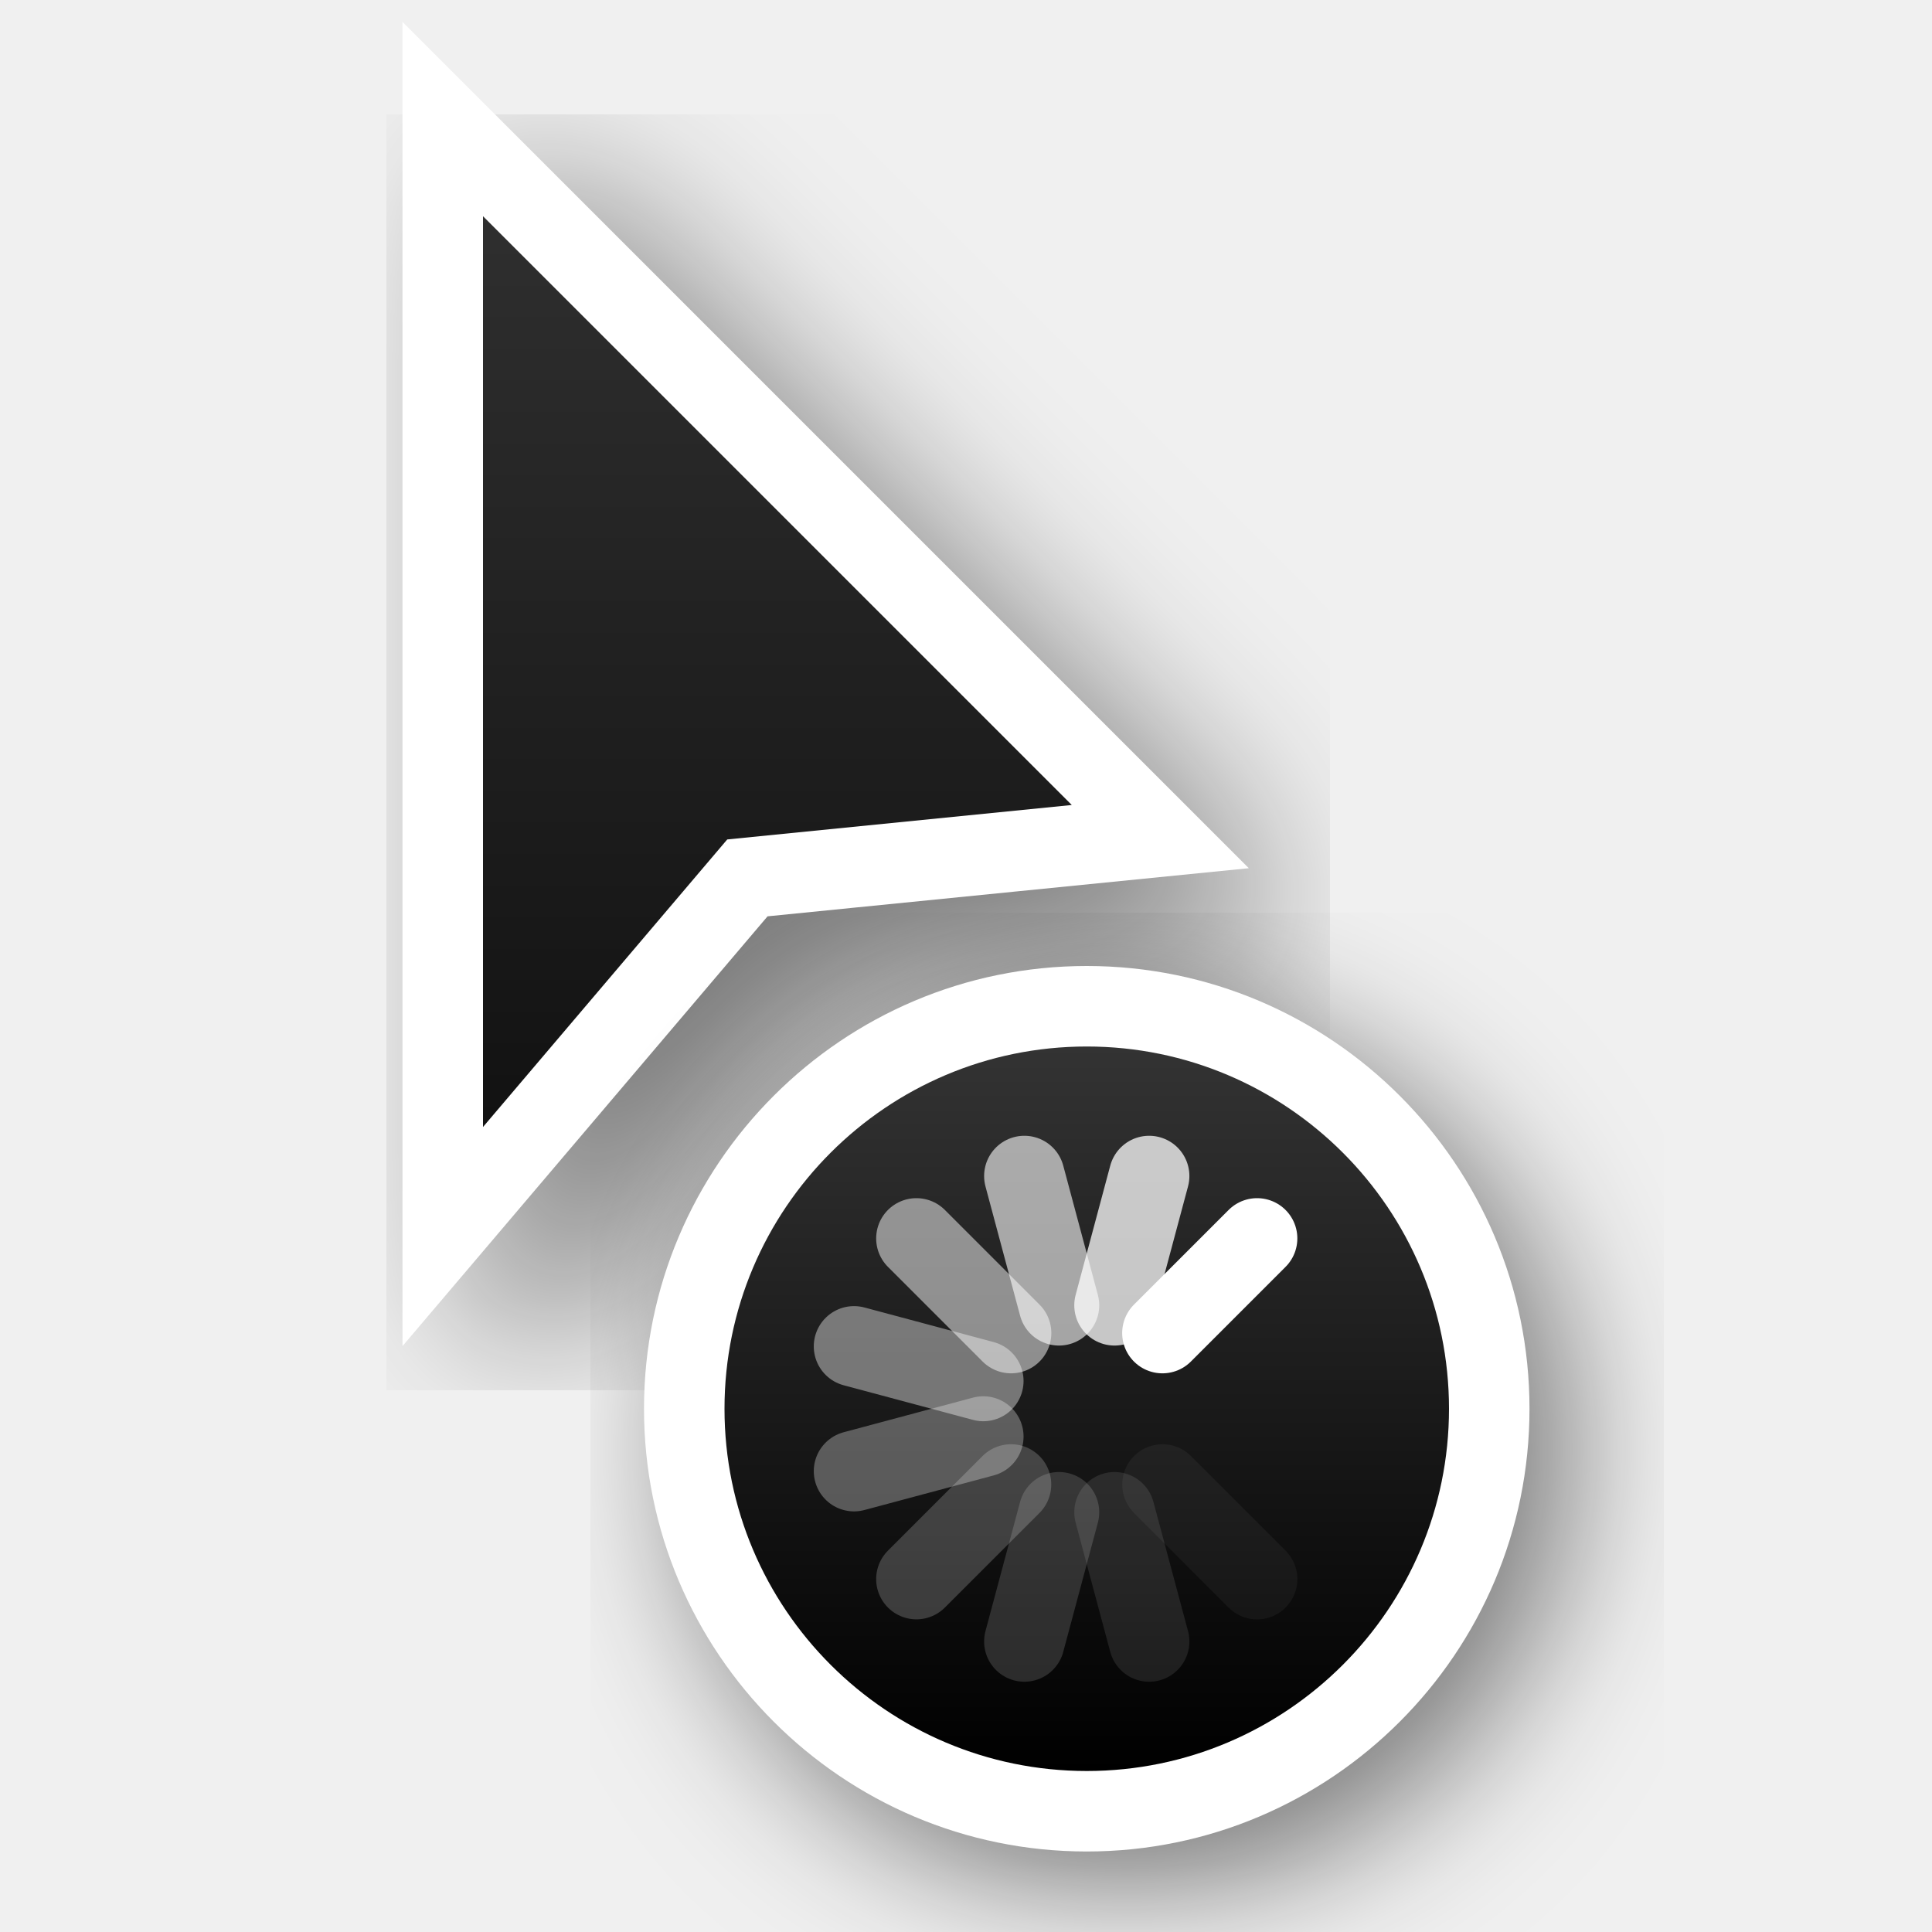
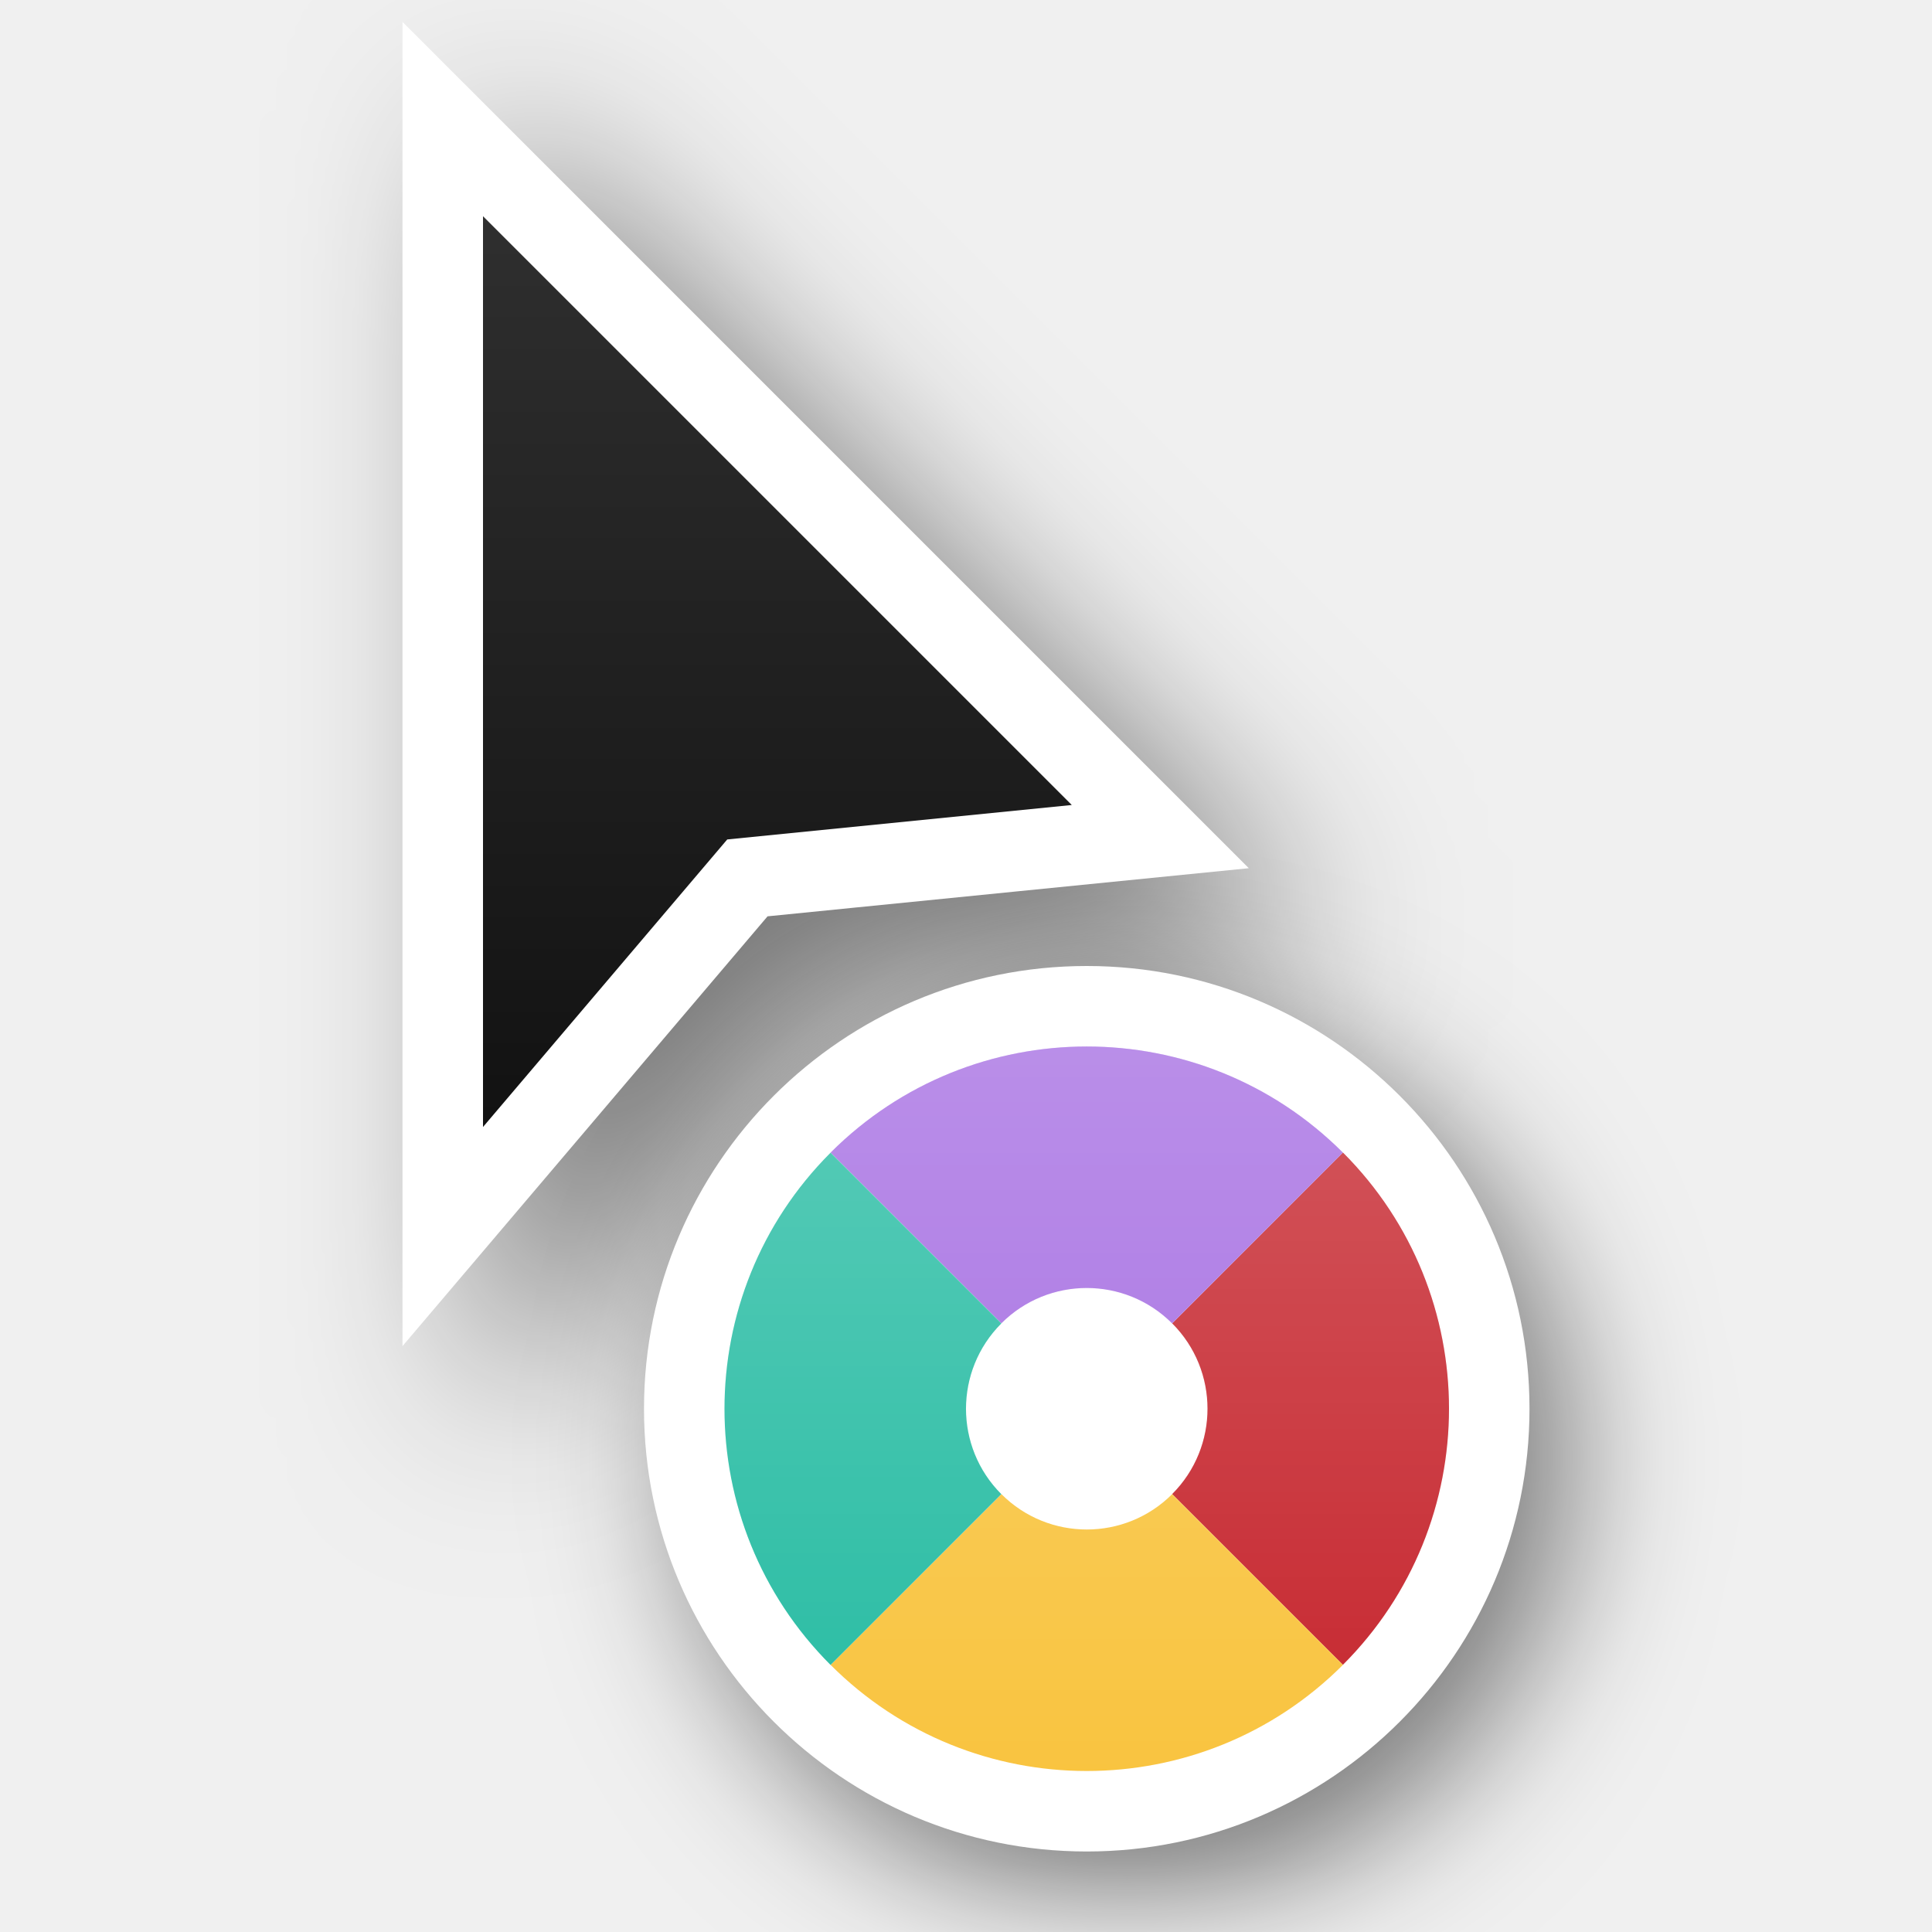
<svg xmlns="http://www.w3.org/2000/svg" xmlns:xlink="http://www.w3.org/1999/xlink" version="1.0" id="svg2" height="24" width="24">
  <defs id="defs4">
-     <filter height="1.4" y="-0.2" width="1.601" x="-0.3" id="filter26625-1-0" style="color-interpolation-filters:sRGB">
+     <filter height="1.948" y="-0.461" width="2.202" x="-0.519" id="filter26625-1-0" style="color-interpolation-filters:sRGB">
      <feGaussianBlur id="feGaussianBlur26627-4-6" stdDeviation="1.166" />
    </filter>
    <linearGradient y2="2" x2="9" y1="22" x1="9" gradientTransform="translate(-1,-1)" gradientUnits="userSpaceOnUse" id="linearGradient66921" xlink:href="#linearGradient13193" />
    <linearGradient id="linearGradient13193">
      <stop id="stop13195" offset="0" style="stop-color:#000000;stop-opacity:1" />
      <stop id="stop13197" offset="1" style="stop-color:#333333;stop-opacity:1" />
    </linearGradient>
-     <filter height="1.48" y="-0.24" width="1.48" x="-0.24" id="filter66512-2" style="color-interpolation-filters:sRGB">
-       <feGaussianBlur id="feGaussianBlur66514-9" stdDeviation="1.1" />
+     <filter height="1.702" y="-0.351" width="1.702" x="-0.351" id="filter66512-2-3" style="color-interpolation-filters:sRGB">
+       <feGaussianBlur id="feGaussianBlur66514-9-6" stdDeviation="1.1" />
    </filter>
-     <linearGradient y2="247.5" x2="314" y1="247.5" x1="305" gradientTransform="rotate(-90,46.5,280.5)" gradientUnits="userSpaceOnUse" id="linearGradient66923" xlink:href="#linearGradient13193" />
+     <linearGradient xlink:href="#linearGradient5" id="linearGradient6" x1="13.5" y1="13" x2="13.5" y2="22" gradientUnits="userSpaceOnUse" gradientTransform="translate(2e-6)" />
+     <linearGradient id="linearGradient5">
+       <stop style="stop-color:#ffffff;stop-opacity:1;" offset="0" id="stop5" />
+       <stop style="stop-color:#ffffff;stop-opacity:0;" offset="1" id="stop6" />
+     </linearGradient>
  </defs>
+   <path d="m 16.111,13.611 c -3.035,0 -5.5,2.465 -5.5,5.5 0,3.035 2.465,5.5 5.5,5.5 3.035,0 5.5,-2.465 5.5,-5.5 0,-3.035 -2.465,-5.5 -5.5,-5.5 z" id="path66612" style="color:#000000;display:inline;overflow:visible;visibility:visible;opacity:0.5;fill:#000000;fill-opacity:1;fill-rule:nonzero;stroke:#000000;stroke-width:2.444;stroke-linecap:round;stroke-linejoin:round;stroke-miterlimit:4;stroke-dasharray:none;stroke-dashoffset:0;stroke-opacity:1;marker:none;filter:url(#filter66512-2-3);enable-background:accumulate" transform="matrix(0.8181818,0,0,0.8181818,0.818182,2.466481)" />
  <g style="display:none" id="layer2" transform="translate(-15,-160)">
    <rect y="160" x="15" height="24" width="24" id="left_ptr" style="color:#000000;display:block;overflow:visible;visibility:visible;opacity:0.3;fill:#000000;fill-opacity:1;fill-rule:nonzero;stroke:none;stroke-width:1;marker:none;enable-background:accumulate" />
    <rect style="color:#000000;display:block;overflow:visible;visibility:visible;opacity:0.3;fill:#000000;fill-opacity:1;fill-rule:nonzero;stroke:none;stroke-width:1;marker:none;enable-background:accumulate" id="hand1" width="24" height="24" x="50" y="160" />
    <rect y="160" x="190" height="24" width="24" id="hand2" style="color:#000000;display:block;overflow:visible;visibility:visible;opacity:0.3;fill:#000000;fill-opacity:1;fill-rule:nonzero;stroke:none;stroke-width:1;marker:none;enable-background:accumulate" />
    <rect y="160" x="85" height="24" width="24" id="grabbing" style="color:#000000;display:block;overflow:visible;visibility:visible;opacity:0.3;fill:#000000;fill-opacity:1;fill-rule:nonzero;stroke:none;stroke-width:1;marker:none;enable-background:accumulate" />
    <rect style="color:#000000;display:block;overflow:visible;visibility:visible;opacity:0.3;fill:#000000;fill-opacity:1;fill-rule:nonzero;stroke:none;stroke-width:1;marker:none;enable-background:accumulate" id="plus" width="24" height="24" x="120" y="160" />
    <rect y="160" x="155" height="24" width="24" id="right_ptr" style="color:#000000;display:block;overflow:visible;visibility:visible;opacity:0.3;fill:#000000;fill-opacity:1;fill-rule:nonzero;stroke:none;stroke-width:1;marker:none;enable-background:accumulate" />
    <rect style="color:#000000;display:block;overflow:visible;visibility:visible;opacity:0.3;fill:#000000;fill-opacity:1;fill-rule:nonzero;stroke:none;stroke-width:1;marker:none;enable-background:accumulate" id="pencil" width="24.062" height="24" x="224.938" y="160" />
    <rect y="160" x="260" height="24" width="24" id="xterm" style="color:#000000;display:block;overflow:visible;visibility:visible;opacity:0.3;fill:#000000;fill-opacity:1;fill-rule:nonzero;stroke:none;stroke-width:1;marker:none;enable-background:accumulate" />
    <rect style="color:#000000;display:block;overflow:visible;visibility:visible;opacity:0.3;fill:#000000;fill-opacity:1;fill-rule:nonzero;stroke:none;stroke-width:1;marker:none;enable-background:accumulate" id="left_ptr_watch_0001" width="24" height="24" x="14" y="364" />
    <rect style="color:#000000;display:block;overflow:visible;visibility:visible;opacity:0.3;fill:#000000;fill-opacity:1;fill-rule:nonzero;stroke:none;stroke-width:1;marker:none;enable-background:accumulate" id="watch_0001" width="24" height="24" x="14" y="337" />
    <rect y="195" x="85" height="24" width="24" id="bottom_side" style="color:#000000;display:block;overflow:visible;visibility:visible;opacity:0.3;fill:#000000;fill-opacity:1;fill-rule:nonzero;stroke:none;stroke-width:1;marker:none;enable-background:accumulate" />
    <rect style="color:#000000;display:block;overflow:visible;visibility:visible;opacity:0.3;fill:#000000;fill-opacity:1;fill-rule:nonzero;stroke:none;stroke-width:1;marker:none;enable-background:accumulate" id="top_side" width="24" height="24" x="120" y="195" />
    <rect y="195" x="155" height="24" width="24" id="right_side" style="color:#000000;display:block;overflow:visible;visibility:visible;opacity:0.3;fill:#000000;fill-opacity:1;fill-rule:nonzero;stroke:none;stroke-width:1;marker:none;enable-background:accumulate" />
    <rect style="color:#000000;display:block;overflow:visible;visibility:visible;opacity:0.3;fill:#000000;fill-opacity:1;fill-rule:nonzero;stroke:none;stroke-width:1;marker:none;enable-background:accumulate" id="left_side" width="24.062" height="24" x="189.938" y="195" />
    <rect y="195" x="225" height="24" width="24" id="bottom_left_corner" style="color:#000000;display:block;overflow:visible;visibility:visible;opacity:0.3;fill:#000000;fill-opacity:1;fill-rule:nonzero;stroke:none;stroke-width:1;marker:none;enable-background:accumulate" />
    <rect style="color:#000000;display:block;overflow:visible;visibility:visible;opacity:0.3;fill:#000000;fill-opacity:1;fill-rule:nonzero;stroke:none;stroke-width:1;marker:none;enable-background:accumulate" id="bottom_right_corner" width="24" height="24" x="260" y="195" />
    <rect y="195" x="295" height="24" width="24" id="top_left_corner" style="color:#000000;display:block;overflow:visible;visibility:visible;opacity:0.3;fill:#000000;fill-opacity:1;fill-rule:nonzero;stroke:none;stroke-width:1;marker:none;enable-background:accumulate" />
    <rect y="195" x="15" height="24" width="24" id="question_arrow" style="color:#000000;display:block;overflow:visible;visibility:visible;opacity:0.3;fill:#000000;fill-opacity:1;fill-rule:nonzero;stroke:none;stroke-width:1;marker:none;enable-background:accumulate" />
    <rect style="color:#000000;display:block;overflow:visible;visibility:visible;opacity:0.3;fill:#000000;fill-opacity:1;fill-rule:nonzero;stroke:none;stroke-width:1;marker:none;enable-background:accumulate" id="top_right_corner" width="24" height="24" x="330" y="195" />
    <rect y="160" x="330" height="24" width="24" id="X_cursor" style="color:#000000;display:block;overflow:visible;visibility:visible;opacity:0.3;fill:#000000;fill-opacity:1;fill-rule:nonzero;stroke:none;stroke-width:1;marker:none;enable-background:accumulate" />
    <rect y="230.061" x="50" height="24" width="24" id="lr_angle" style="color:#000000;display:block;overflow:visible;visibility:visible;opacity:0.3;fill:#000000;fill-opacity:1;fill-rule:nonzero;stroke:none;stroke-width:1;marker:none;enable-background:accumulate" />
    <rect style="color:#000000;display:block;overflow:visible;visibility:visible;opacity:0.3;fill:#000000;fill-opacity:1;fill-rule:nonzero;stroke:none;stroke-width:1;marker:none;enable-background:accumulate" id="ul_angle" width="24" height="24" x="85" y="230.061" />
    <rect y="230.061" x="120" height="24" width="24" id="ur_angle" style="color:#000000;display:block;overflow:visible;visibility:visible;opacity:0.3;fill:#000000;fill-opacity:1;fill-rule:nonzero;stroke:none;stroke-width:1;marker:none;enable-background:accumulate" />
    <rect style="color:#000000;display:block;overflow:visible;visibility:visible;opacity:0.3;fill:#000000;fill-opacity:1;fill-rule:nonzero;stroke:none;stroke-width:1;marker:none;enable-background:accumulate" id="top_tee" width="24" height="24" x="155" y="230.061" />
    <rect y="230.061" x="189.938" height="24" width="24.062" id="bottom_tee" style="color:#000000;display:block;overflow:visible;visibility:visible;opacity:0.3;fill:#000000;fill-opacity:1;fill-rule:nonzero;stroke:none;stroke-width:1;marker:none;enable-background:accumulate" />
    <rect style="color:#000000;display:block;overflow:visible;visibility:visible;opacity:0.3;fill:#000000;fill-opacity:1;fill-rule:nonzero;stroke:none;stroke-width:1;marker:none;enable-background:accumulate" id="left_tee" width="24" height="24" x="225" y="230.061" />
    <rect y="230.061" x="260" height="24" width="24" id="right_tee" style="color:#000000;display:block;overflow:visible;visibility:visible;opacity:0.3;fill:#000000;fill-opacity:1;fill-rule:nonzero;stroke:none;stroke-width:1;marker:none;enable-background:accumulate" />
    <rect style="color:#000000;display:block;overflow:visible;visibility:visible;opacity:0.3;fill:#000000;fill-opacity:1;fill-rule:nonzero;stroke:none;stroke-width:1;marker:none;enable-background:accumulate" id="copy" width="24" height="23.939" x="295" y="230.061" />
    <rect style="color:#000000;display:block;overflow:visible;visibility:visible;opacity:0.3;fill:#000000;fill-opacity:1;fill-rule:nonzero;stroke:none;stroke-width:1;marker:none;enable-background:accumulate" id="ll_angle" width="24" height="24" x="15" y="230.061" />
    <rect y="230.061" x="330" height="24" width="24" id="move" style="color:#000000;display:block;overflow:visible;visibility:visible;opacity:0.3;fill:#000000;fill-opacity:1;fill-rule:nonzero;stroke:none;stroke-width:1;marker:none;enable-background:accumulate" />
    <rect style="color:#000000;display:block;overflow:visible;visibility:visible;opacity:0.3;fill:#000000;fill-opacity:1;fill-rule:nonzero;stroke:none;stroke-width:1;marker:none;enable-background:accumulate" id="circle" width="24" height="24" x="50" y="265.033" />
    <rect y="265.033" x="15" height="24" width="24" id="link" style="color:#000000;display:block;overflow:visible;visibility:visible;opacity:0.3;fill:#000000;fill-opacity:1;fill-rule:nonzero;stroke:none;stroke-width:1;marker:none;enable-background:accumulate" />
    <rect y="265" x="85" height="24.033" width="24" id="crossed_circle" style="color:#000000;display:block;overflow:visible;visibility:visible;opacity:0.3;fill:#000000;fill-opacity:1;fill-rule:nonzero;stroke:none;stroke-width:1;marker:none;enable-background:accumulate" />
    <rect style="color:#000000;display:block;overflow:visible;visibility:visible;opacity:0.3;fill:#000000;fill-opacity:1;fill-rule:nonzero;stroke:none;stroke-width:1;marker:none;enable-background:accumulate" id="cross" width="24" height="24" x="120" y="265" />
    <rect y="265" x="155" height="24" width="24" id="crosshair" style="color:#000000;display:block;overflow:visible;visibility:visible;opacity:0.3;fill:#000000;fill-opacity:1;fill-rule:nonzero;stroke:none;stroke-width:1;marker:none;enable-background:accumulate" />
    <rect y="265.033" x="224" height="24" width="24" id="dnd-ask" style="color:#000000;display:block;overflow:visible;visibility:visible;opacity:0.3;fill:#000000;fill-opacity:1;fill-rule:nonzero;stroke:none;stroke-width:1;marker:none;enable-background:accumulate" />
    <rect style="color:#000000;display:block;overflow:visible;visibility:visible;opacity:0.3;fill:#000000;fill-opacity:1;fill-rule:nonzero;stroke:none;stroke-width:1;marker:none;enable-background:accumulate" id="dnd-none" width="24" height="24" x="189" y="265.033" />
    <rect style="color:#000000;display:block;overflow:visible;visibility:visible;opacity:0.3;fill:#000000;fill-opacity:1;fill-rule:nonzero;stroke:none;stroke-width:1;marker:none;enable-background:accumulate" id="dnd-copy" width="24" height="24.033" x="259" y="265" />
    <rect y="265" x="294" height="24" width="24" id="dnd-link" style="color:#000000;display:block;overflow:visible;visibility:visible;opacity:0.3;fill:#000000;fill-opacity:1;fill-rule:nonzero;stroke:none;stroke-width:1;marker:none;enable-background:accumulate" />
    <rect style="color:#000000;display:block;overflow:visible;visibility:visible;opacity:0.3;fill:#000000;fill-opacity:1;fill-rule:nonzero;stroke:none;stroke-width:1;marker:none;enable-background:accumulate" id="dnd-move" width="24" height="24" x="329" y="265" />
    <rect y="300" x="50" height="24" width="24" id="bd_double_arrow" style="color:#000000;display:block;overflow:visible;visibility:visible;opacity:0.3;fill:#000000;fill-opacity:1;fill-rule:nonzero;stroke:none;stroke-width:1;marker:none;enable-background:accumulate" />
    <rect style="color:#000000;display:block;overflow:visible;visibility:visible;opacity:0.3;fill:#000000;fill-opacity:1;fill-rule:nonzero;stroke:none;stroke-width:1;marker:none;enable-background:accumulate" id="fd_double_arrow" width="24" height="24" x="15" y="300" />
    <rect style="color:#000000;display:block;overflow:visible;visibility:visible;opacity:0.3;fill:#000000;fill-opacity:1;fill-rule:nonzero;stroke:none;stroke-width:1;marker:none;enable-background:accumulate" id="sb_v_double_arrow" width="24" height="24.033" x="85" y="299.967" />
    <rect y="299.967" x="120" height="24" width="24" id="sb_h_double_arrow" style="color:#000000;display:block;overflow:visible;visibility:visible;opacity:0.3;fill:#000000;fill-opacity:1;fill-rule:nonzero;stroke:none;stroke-width:1;marker:none;enable-background:accumulate" />
    <rect style="color:#000000;display:block;overflow:visible;visibility:visible;opacity:0.3;fill:#000000;fill-opacity:1;fill-rule:nonzero;stroke:none;stroke-width:1;marker:none;enable-background:accumulate" id="sb_right_arrow" width="24" height="24" x="155" y="299.967" />
    <rect style="color:#000000;display:block;overflow:visible;visibility:visible;opacity:0.3;fill:#000000;fill-opacity:1;fill-rule:nonzero;stroke:none;stroke-width:1;marker:none;enable-background:accumulate" id="sb_up_arrow" width="24" height="24" x="224" y="300" />
    <rect y="300" x="189" height="24" width="24" id="sb_left_arrow" style="color:#000000;display:block;overflow:visible;visibility:visible;opacity:0.3;fill:#000000;fill-opacity:1;fill-rule:nonzero;stroke:none;stroke-width:1;marker:none;enable-background:accumulate" />
    <rect y="299.967" x="259" height="24.033" width="24" id="sb_down_arrow" style="color:#000000;display:block;overflow:visible;visibility:visible;opacity:0.3;fill:#000000;fill-opacity:1;fill-rule:nonzero;stroke:none;stroke-width:1;marker:none;enable-background:accumulate" />
    <rect style="color:#000000;display:block;overflow:visible;visibility:visible;opacity:0.3;fill:#000000;fill-opacity:1;fill-rule:nonzero;stroke:none;stroke-width:1;marker:none;enable-background:accumulate" id="tcross" width="24" height="24.033" x="294" y="299.967" />
    <rect y="300" x="329" height="24" width="24" id="dotbox" style="color:#000000;display:block;overflow:visible;visibility:visible;opacity:0.3;fill:#000000;fill-opacity:1;fill-rule:nonzero;stroke:none;stroke-width:1;marker:none;enable-background:accumulate" />
    <rect y="337" x="42" height="24" width="24" id="watch_0002" style="color:#000000;display:block;overflow:visible;visibility:visible;opacity:0.3;fill:#000000;fill-opacity:1;fill-rule:nonzero;stroke:none;stroke-width:1;marker:none;enable-background:accumulate" />
    <rect y="337" x="70" height="24" width="24" id="watch_0003" style="color:#000000;display:block;overflow:visible;visibility:visible;opacity:0.3;fill:#000000;fill-opacity:1;fill-rule:nonzero;stroke:none;stroke-width:1;marker:none;enable-background:accumulate" />
    <rect style="color:#000000;display:block;overflow:visible;visibility:visible;opacity:0.3;fill:#000000;fill-opacity:1;fill-rule:nonzero;stroke:none;stroke-width:1;marker:none;enable-background:accumulate" id="watch_0004" width="24" height="24" x="98" y="337" />
    <rect y="337" x="126" height="24" width="24" id="watch_0005" style="color:#000000;display:block;overflow:visible;visibility:visible;opacity:0.3;fill:#000000;fill-opacity:1;fill-rule:nonzero;stroke:none;stroke-width:1;marker:none;enable-background:accumulate" />
    <rect style="color:#000000;display:block;overflow:visible;visibility:visible;opacity:0.3;fill:#000000;fill-opacity:1;fill-rule:nonzero;stroke:none;stroke-width:1;marker:none;enable-background:accumulate" id="watch_0006" width="24" height="24" x="154" y="337" />
    <rect style="color:#000000;display:block;overflow:visible;visibility:visible;opacity:0.3;fill:#000000;fill-opacity:1;fill-rule:nonzero;stroke:none;stroke-width:1;marker:none;enable-background:accumulate" id="watch_0007" width="24" height="24" x="182" y="337" />
    <rect y="337" x="210" height="24" width="24" id="watch_0008" style="color:#000000;display:block;overflow:visible;visibility:visible;opacity:0.3;fill:#000000;fill-opacity:1;fill-rule:nonzero;stroke:none;stroke-width:1;marker:none;enable-background:accumulate" />
    <rect y="364" x="42" height="24" width="24" id="left_ptr_watch_0002" style="color:#000000;display:block;overflow:visible;visibility:visible;opacity:0.3;fill:#000000;fill-opacity:1;fill-rule:nonzero;stroke:none;stroke-width:1;marker:none;enable-background:accumulate" />
    <rect style="color:#000000;display:block;overflow:visible;visibility:visible;opacity:0.3;fill:#000000;fill-opacity:1;fill-rule:nonzero;stroke:none;stroke-width:1;marker:none;enable-background:accumulate" id="left_ptr_watch_0003" width="24" height="24" x="70" y="364" />
    <rect style="color:#000000;display:block;overflow:visible;visibility:visible;opacity:0.3;fill:#000000;fill-opacity:1;fill-rule:nonzero;stroke:none;stroke-width:1;marker:none;enable-background:accumulate" id="left_ptr_watch_0004" width="24" height="24" x="98" y="364" />
    <rect y="364" x="126" height="24" width="24" id="left_ptr_watch_0005" style="color:#000000;display:block;overflow:visible;visibility:visible;opacity:0.3;fill:#000000;fill-opacity:1;fill-rule:nonzero;stroke:none;stroke-width:1;marker:none;enable-background:accumulate" />
    <rect style="color:#000000;display:block;overflow:visible;visibility:visible;opacity:0.3;fill:#000000;fill-opacity:1;fill-rule:nonzero;stroke:none;stroke-width:1;marker:none;enable-background:accumulate" id="left_ptr_watch_0006" width="24" height="24" x="154" y="364" />
    <rect y="364" x="182" height="24" width="24" id="left_ptr_watch_0007" style="color:#000000;display:block;overflow:visible;visibility:visible;opacity:0.3;fill:#000000;fill-opacity:1;fill-rule:nonzero;stroke:none;stroke-width:1;marker:none;enable-background:accumulate" />
    <rect y="364" x="210" height="24" width="24" id="left_ptr_watch_0008" style="color:#000000;display:block;overflow:visible;visibility:visible;opacity:0.3;fill:#000000;fill-opacity:1;fill-rule:nonzero;stroke:none;stroke-width:1;marker:none;enable-background:accumulate" />
    <rect y="337" x="238" height="24" width="24" id="watch_0009" style="color:#000000;display:block;overflow:visible;visibility:visible;opacity:0.3;fill:#000000;fill-opacity:1;fill-rule:nonzero;stroke:none;stroke-width:1;marker:none;enable-background:accumulate" />
    <rect style="color:#000000;display:block;overflow:visible;visibility:visible;opacity:0.3;fill:#000000;fill-opacity:1;fill-rule:nonzero;stroke:none;stroke-width:1;marker:none;enable-background:accumulate" id="watch_0010" width="24" height="24" x="266" y="337" />
    <rect style="color:#000000;display:block;overflow:visible;visibility:visible;opacity:0.3;fill:#000000;fill-opacity:1;fill-rule:nonzero;stroke:none;stroke-width:1;marker:none;enable-background:accumulate" id="watch_0011" width="24" height="24" x="294" y="337" />
    <rect y="337" x="322" height="24" width="24" id="watch_0012" style="color:#000000;display:block;overflow:visible;visibility:visible;opacity:0.3;fill:#000000;fill-opacity:1;fill-rule:nonzero;stroke:none;stroke-width:1;marker:none;enable-background:accumulate" />
    <rect style="color:#000000;display:block;overflow:visible;visibility:visible;opacity:0.3;fill:#000000;fill-opacity:1;fill-rule:nonzero;stroke:none;stroke-width:1;marker:none;enable-background:accumulate" id="watch_0013" width="24" height="24" x="350" y="337" />
    <rect y="337" x="378" height="24" width="24" id="watch_0014" style="color:#000000;display:block;overflow:visible;visibility:visible;opacity:0.3;fill:#000000;fill-opacity:1;fill-rule:nonzero;stroke:none;stroke-width:1;marker:none;enable-background:accumulate" />
    <rect y="337" x="406" height="24" width="24" id="watch_0015" style="color:#000000;display:block;overflow:visible;visibility:visible;opacity:0.3;fill:#000000;fill-opacity:1;fill-rule:nonzero;stroke:none;stroke-width:1;marker:none;enable-background:accumulate" />
    <rect style="color:#000000;display:block;overflow:visible;visibility:visible;opacity:0.3;fill:#000000;fill-opacity:1;fill-rule:nonzero;stroke:none;stroke-width:1;marker:none;enable-background:accumulate" id="watch_0016" width="24" height="24" x="434" y="337" />
  </g>
  <path style="opacity:0.5;fill:#000000;fill-opacity:1;fill-rule:evenodd;stroke:#000000;stroke-width:2;stroke-linecap:butt;stroke-linejoin:miter;stroke-miterlimit:4;stroke-dasharray:none;stroke-opacity:1;filter:url(#filter26625-1-0)" d="M 7,3.686 V 15 L 10.034,11.428 14.314,11 Z" id="path66606" />
  <path id="path66608" d="M 6,2.686 V 14 L 9.034,10.428 13.314,10 Z" style="fill:none;fill-opacity:1;fill-rule:evenodd;stroke:#ffffff;stroke-width:2;stroke-linecap:butt;stroke-linejoin:miter;stroke-miterlimit:4;stroke-dasharray:none;stroke-opacity:1" />
  <path style="fill:url(#linearGradient66921);fill-opacity:1;fill-rule:evenodd;stroke:none;stroke-width:2;stroke-linecap:butt;stroke-linejoin:miter;stroke-miterlimit:4;stroke-dasharray:none;stroke-opacity:1" d="M 6,2.686 V 14 L 9.034,10.428 13.314,10 Z" id="path66610" />
-   <path d="m 16.111,13.611 c -3.035,0 -5.5,2.465 -5.5,5.5 0,3.035 2.465,5.5 5.5,5.5 3.035,0 5.5,-2.465 5.5,-5.5 0,-3.035 -2.465,-5.5 -5.5,-5.5 z" id="path66612" style="color:#000000;display:inline;overflow:visible;visibility:visible;opacity:0.5;fill:#000000;fill-opacity:1;fill-rule:nonzero;stroke:#000000;stroke-width:2.444;stroke-linecap:round;stroke-linejoin:round;stroke-miterlimit:4;stroke-dasharray:none;stroke-dashoffset:0;stroke-opacity:1;marker:none;filter:url(#filter66512-2);enable-background:accumulate" transform="matrix(0.8181818,0,0,0.8181818,0.818182,2.36364)" />
  <path style="color:#000000;display:inline;overflow:visible;visibility:visible;fill:#ffffff;fill-opacity:1;fill-rule:nonzero;stroke:none;stroke-width:1;stroke-linecap:round;stroke-linejoin:round;stroke-miterlimit:4;stroke-dasharray:none;stroke-dashoffset:0;stroke-opacity:1;marker:none;enable-background:accumulate" id="path66628" d="m 13.5,12 c -3.035,0 -5.5,2.465 -5.5,5.5 0,3.035 2.465,5.5 5.5,5.5 3.035,0 5.5,-2.465 5.5,-5.5 0,-3.035 -2.465,-5.5 -5.5,-5.5 z" />
-   <path d="m 9,17.5 c 0,2.483 2.017,4.5 4.5,4.5 2.483,0 4.5,-2.017 4.5,-4.5 0,-2.483 -2.017,-4.5 -4.5,-4.5 -2.483,0 -4.5,2.017 -4.5,4.5 z" id="path66638" style="color:#000000;display:inline;overflow:visible;visibility:visible;fill:url(#linearGradient66923);fill-opacity:1;fill-rule:nonzero;stroke:none;stroke-width:1;stroke-linecap:round;stroke-linejoin:round;stroke-miterlimit:4;stroke-dasharray:none;stroke-dashoffset:0;stroke-opacity:1;marker:none;enable-background:accumulate" />
-   <circle transform="rotate(90)" style="opacity:0.2;fill:none;fill-opacity:1;stroke:none;stroke-width:1;stroke-linecap:round;stroke-linejoin:miter;stroke-miterlimit:4;stroke-dasharray:none;stroke-dashoffset:0;stroke-opacity:1" id="circle25514" cx="17.5" cy="-13.5" r="4.5" />
-   <circle r="4.5" cy="-21.92" cx="2.828" id="circle67208" style="opacity:0.2;fill:none;fill-opacity:1;stroke:none;stroke-width:1;stroke-linecap:round;stroke-linejoin:miter;stroke-miterlimit:4;stroke-dasharray:none;stroke-dashoffset:0;stroke-opacity:1" transform="rotate(135)" />
-   <circle transform="scale(-1)" style="opacity:0.2;fill:none;fill-opacity:1;stroke:none;stroke-width:1;stroke-linecap:round;stroke-linejoin:miter;stroke-miterlimit:4;stroke-dasharray:none;stroke-dashoffset:0;stroke-opacity:1" id="circle67254" cx="-13.5" cy="-17.5" r="4.5" />
-   <circle r="4.5" cy="-2.828" cx="-21.92" id="circle67300" style="opacity:0.2;fill:none;fill-opacity:1;stroke:none;stroke-width:1;stroke-linecap:round;stroke-linejoin:miter;stroke-miterlimit:4;stroke-dasharray:none;stroke-dashoffset:0;stroke-opacity:1" transform="rotate(-135)" />
-   <circle transform="rotate(-90)" style="opacity:0.2;fill:none;fill-opacity:1;stroke:none;stroke-width:1;stroke-linecap:round;stroke-linejoin:miter;stroke-miterlimit:4;stroke-dasharray:none;stroke-dashoffset:0;stroke-opacity:1" id="circle67346" cx="-17.5" cy="13.5" r="4.5" />
-   <circle r="4.5" cy="21.92" cx="-2.828" id="circle67392" style="opacity:0.2;fill:none;fill-opacity:1;stroke:none;stroke-width:1;stroke-linecap:round;stroke-linejoin:miter;stroke-miterlimit:4;stroke-dasharray:none;stroke-dashoffset:0;stroke-opacity:1" transform="rotate(-45)" />
-   <path style="opacity:0.2;fill:none;stroke:#ffffff;stroke-width:1px;stroke-linecap:round;stroke-linejoin:miter;stroke-opacity:1" id="path67396" d="m 12.559,18.441 -1.175,1.175" />
-   <path style="fill:none;stroke:#ffffff;stroke-width:1px;stroke-linecap:round;stroke-linejoin:miter;stroke-opacity:1" id="path67398" d="m 15.616,15.384 -1.176,1.176" />
-   <path style="opacity:0.15;fill:none;stroke:#ffffff;stroke-width:1px;stroke-linecap:round;stroke-linejoin:miter;stroke-opacity:1" id="path67404" d="m 13.155,18.786 -0.43,1.605" />
-   <path style="opacity:0.75;fill:none;stroke:#ffffff;stroke-width:1px;stroke-linecap:round;stroke-linejoin:miter;stroke-opacity:1" id="path67406" d="m 14.275,14.609 -0.43,1.606" />
-   <path style="opacity:0.1;fill:none;stroke:#ffffff;stroke-width:1px;stroke-linecap:round;stroke-linejoin:miter;stroke-opacity:1" id="path67412" d="m 13.845,18.786 0.43,1.605" />
-   <path style="opacity:0.6;fill:none;stroke:#ffffff;stroke-width:1px;stroke-linecap:round;stroke-linejoin:miter;stroke-opacity:1" id="path67414" d="m 12.725,14.609 0.43,1.606" />
-   <path style="opacity:0.05;fill:none;stroke:#ffffff;stroke-width:1px;stroke-linecap:round;stroke-linejoin:miter;stroke-opacity:1" id="path67420" d="m 14.441,18.441 1.175,1.175" />
-   <path style="opacity:0.5;fill:none;stroke:#ffffff;stroke-width:1px;stroke-linecap:round;stroke-linejoin:miter;stroke-opacity:1" id="path67422" d="m 11.384,15.384 1.176,1.176" />
-   <path style="opacity:0.4;fill:none;stroke:#ffffff;stroke-width:1px;stroke-linecap:round;stroke-linejoin:miter;stroke-opacity:1" id="path67428" d="m 10.609,16.725 1.606,0.43" />
-   <path style="opacity:0.3;fill:none;stroke:#ffffff;stroke-width:1px;stroke-linecap:round;stroke-linejoin:miter;stroke-opacity:1" id="path67432" d="m 10.609,18.275 1.606,-0.43" />
+   <path id="path1" style="opacity:1;fill:#c6262e;fill-opacity:1;paint-order:stroke markers fill" d="m 14.561,16.439 a 1.5,1.5 0 0 1 0,2.121 l 2.121,2.121 a 4.5,4.5 0 0 0 0,-6.364 z" />
+   <path id="path8" style="opacity:1;fill:#a56de2;fill-opacity:1;paint-order:stroke markers fill" d="m 14.561,16.439 2.121,-2.121 a 4.5,4.5 0 0 0 -6.364,0 l 2.121,2.121 a 1.5,1.5 0 0 1 2.121,0 z" />
+   <path id="path6" style="opacity:1;fill:#f9c440;fill-opacity:1;paint-order:stroke markers fill" d="m 10.318,20.682 a 4.5,4.5 0 0 0 6.364,0 L 14.561,18.561 a 1.5,1.5 0 0 1 -2.121,0 z" />
+   <path id="path7" style="opacity:1;fill:#28bca3;fill-opacity:1;paint-order:stroke markers fill" d="M 10.318,20.682 12.439,18.561 a 1.5,1.5 0 0 1 0,-2.121 l -2.121,-2.121 a 4.5,4.5 0 0 0 0,6.364 z" />
+   <path id="path2" style="opacity:0.228;fill:url(#linearGradient6);fill-opacity:1;paint-order:stroke markers fill" d="m 13.5,13 a 4.5,4.5 0 0 0 -4.5,4.5 4.5,4.5 0 0 0 4.5,4.5 4.5,4.5 0 0 0 4.5,-4.5 4.5,4.5 0 0 0 -4.5,-4.5 z m 0,3 a 1.5,1.5 0 0 1 1.5,1.5 1.5,1.5 0 0 1 -1.5,1.5 1.5,1.5 0 0 1 -1.5,-1.5 1.5,1.5 0 0 1 1.5,-1.5 z" />
</svg>
